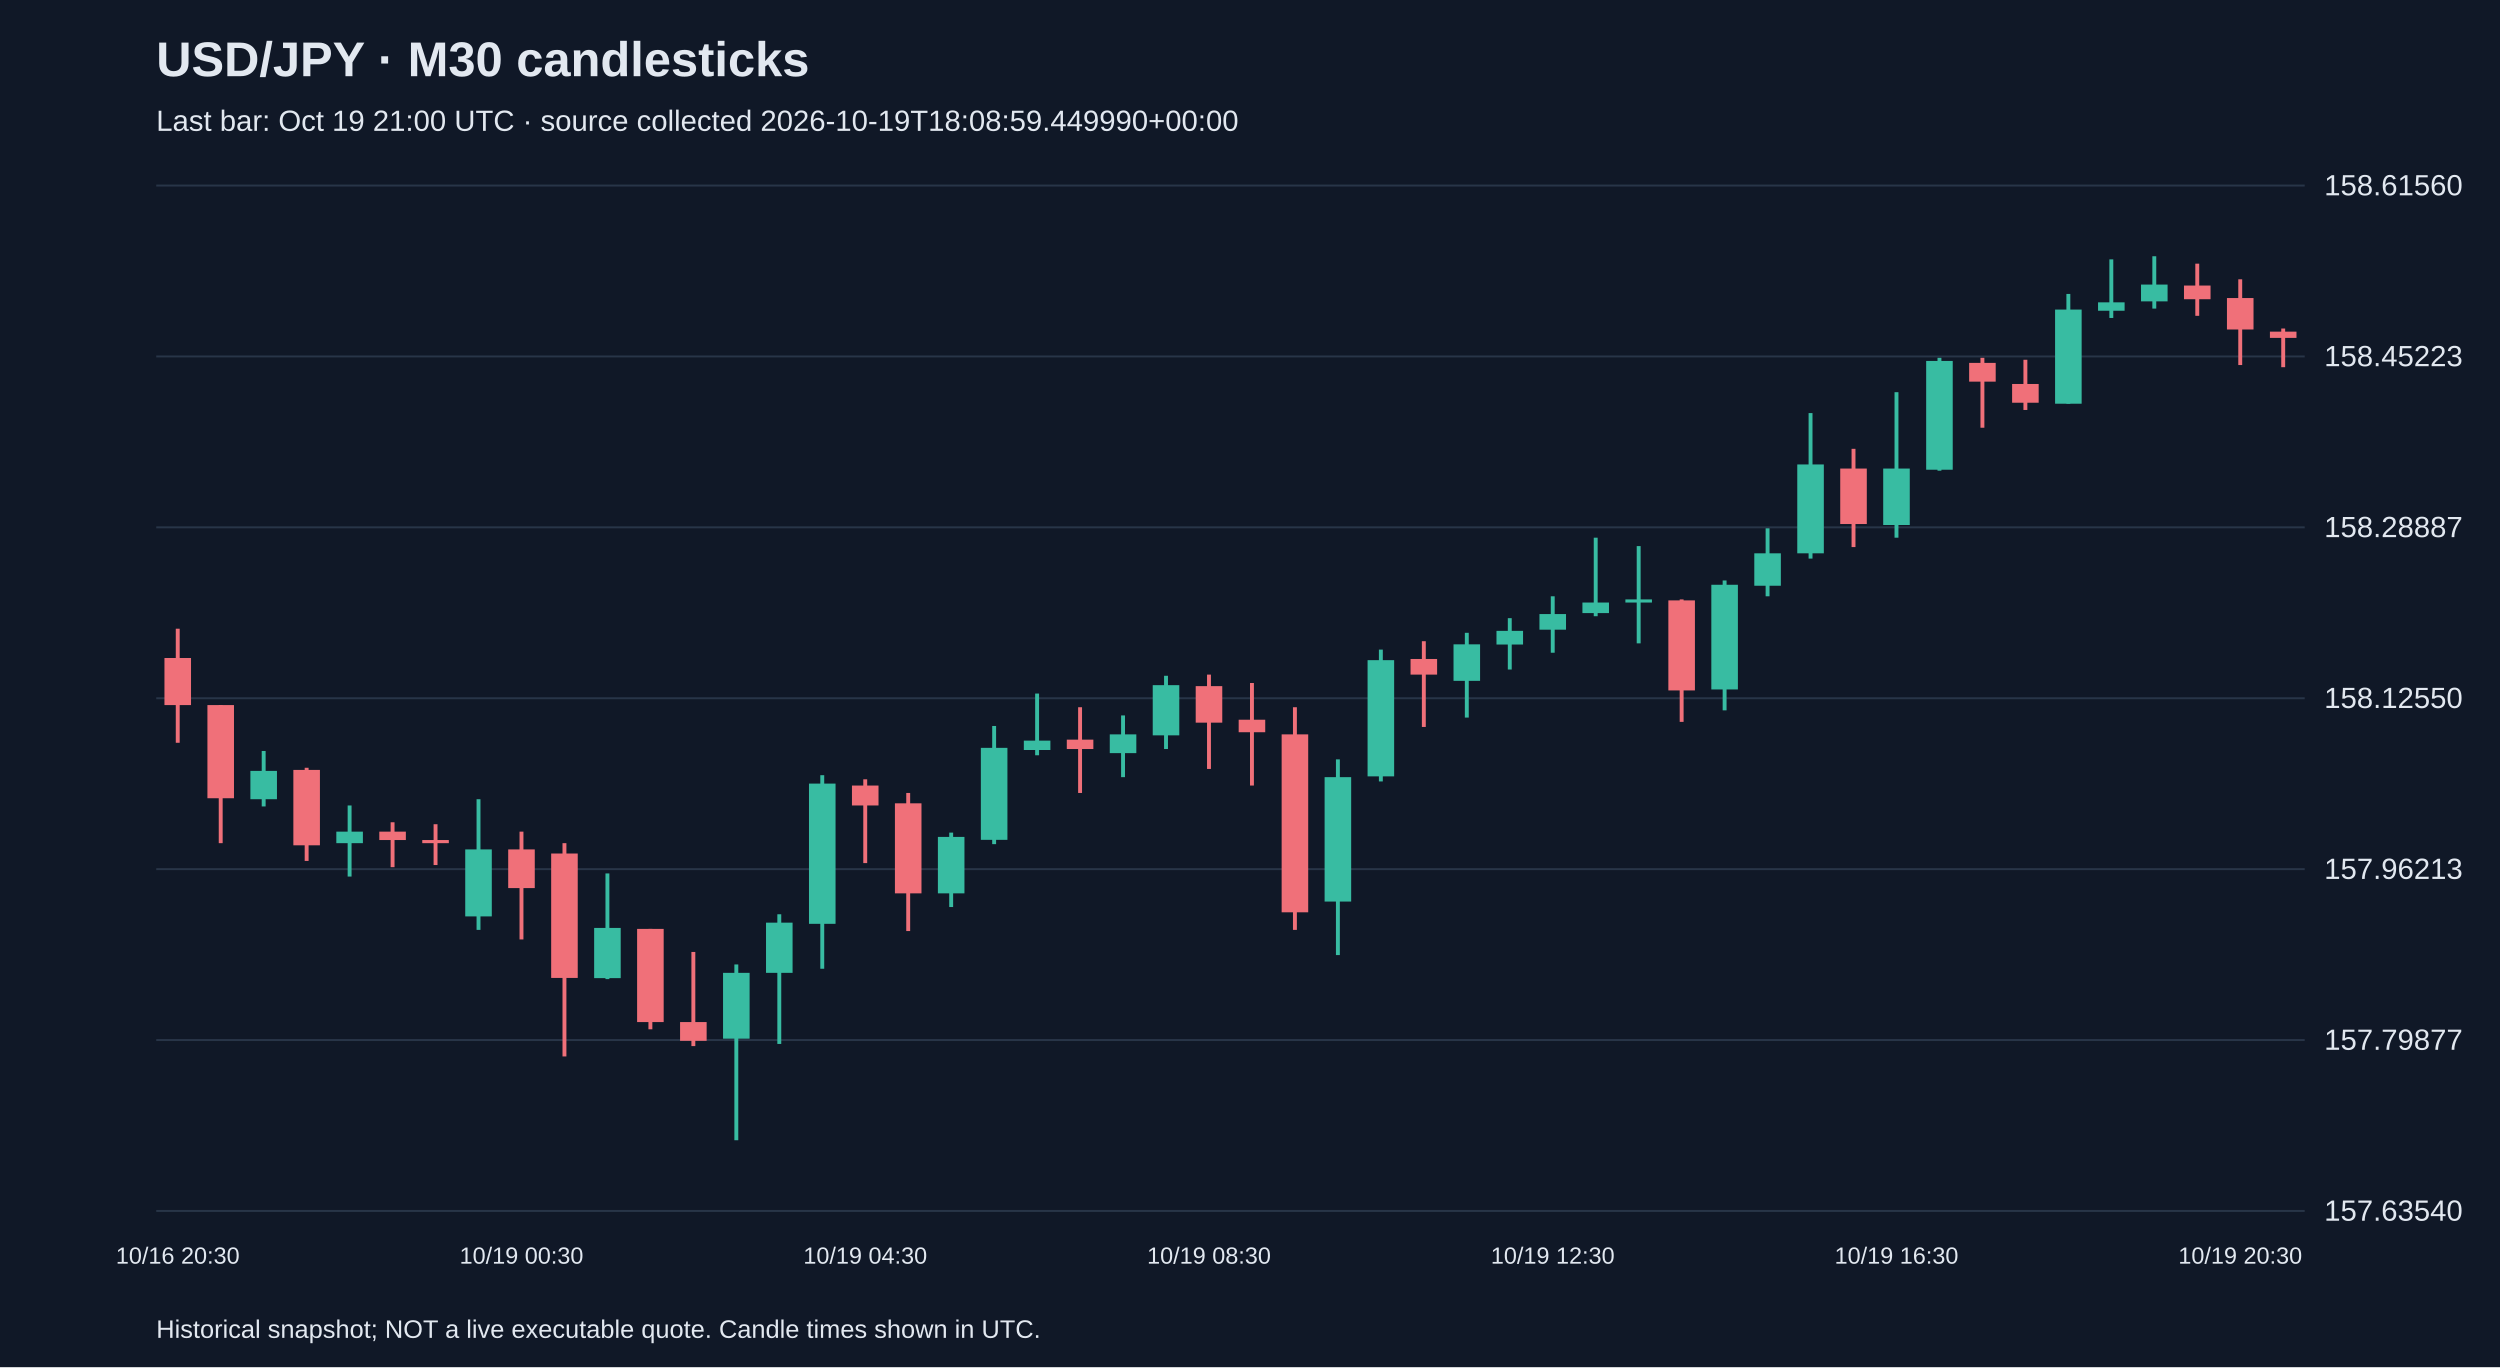
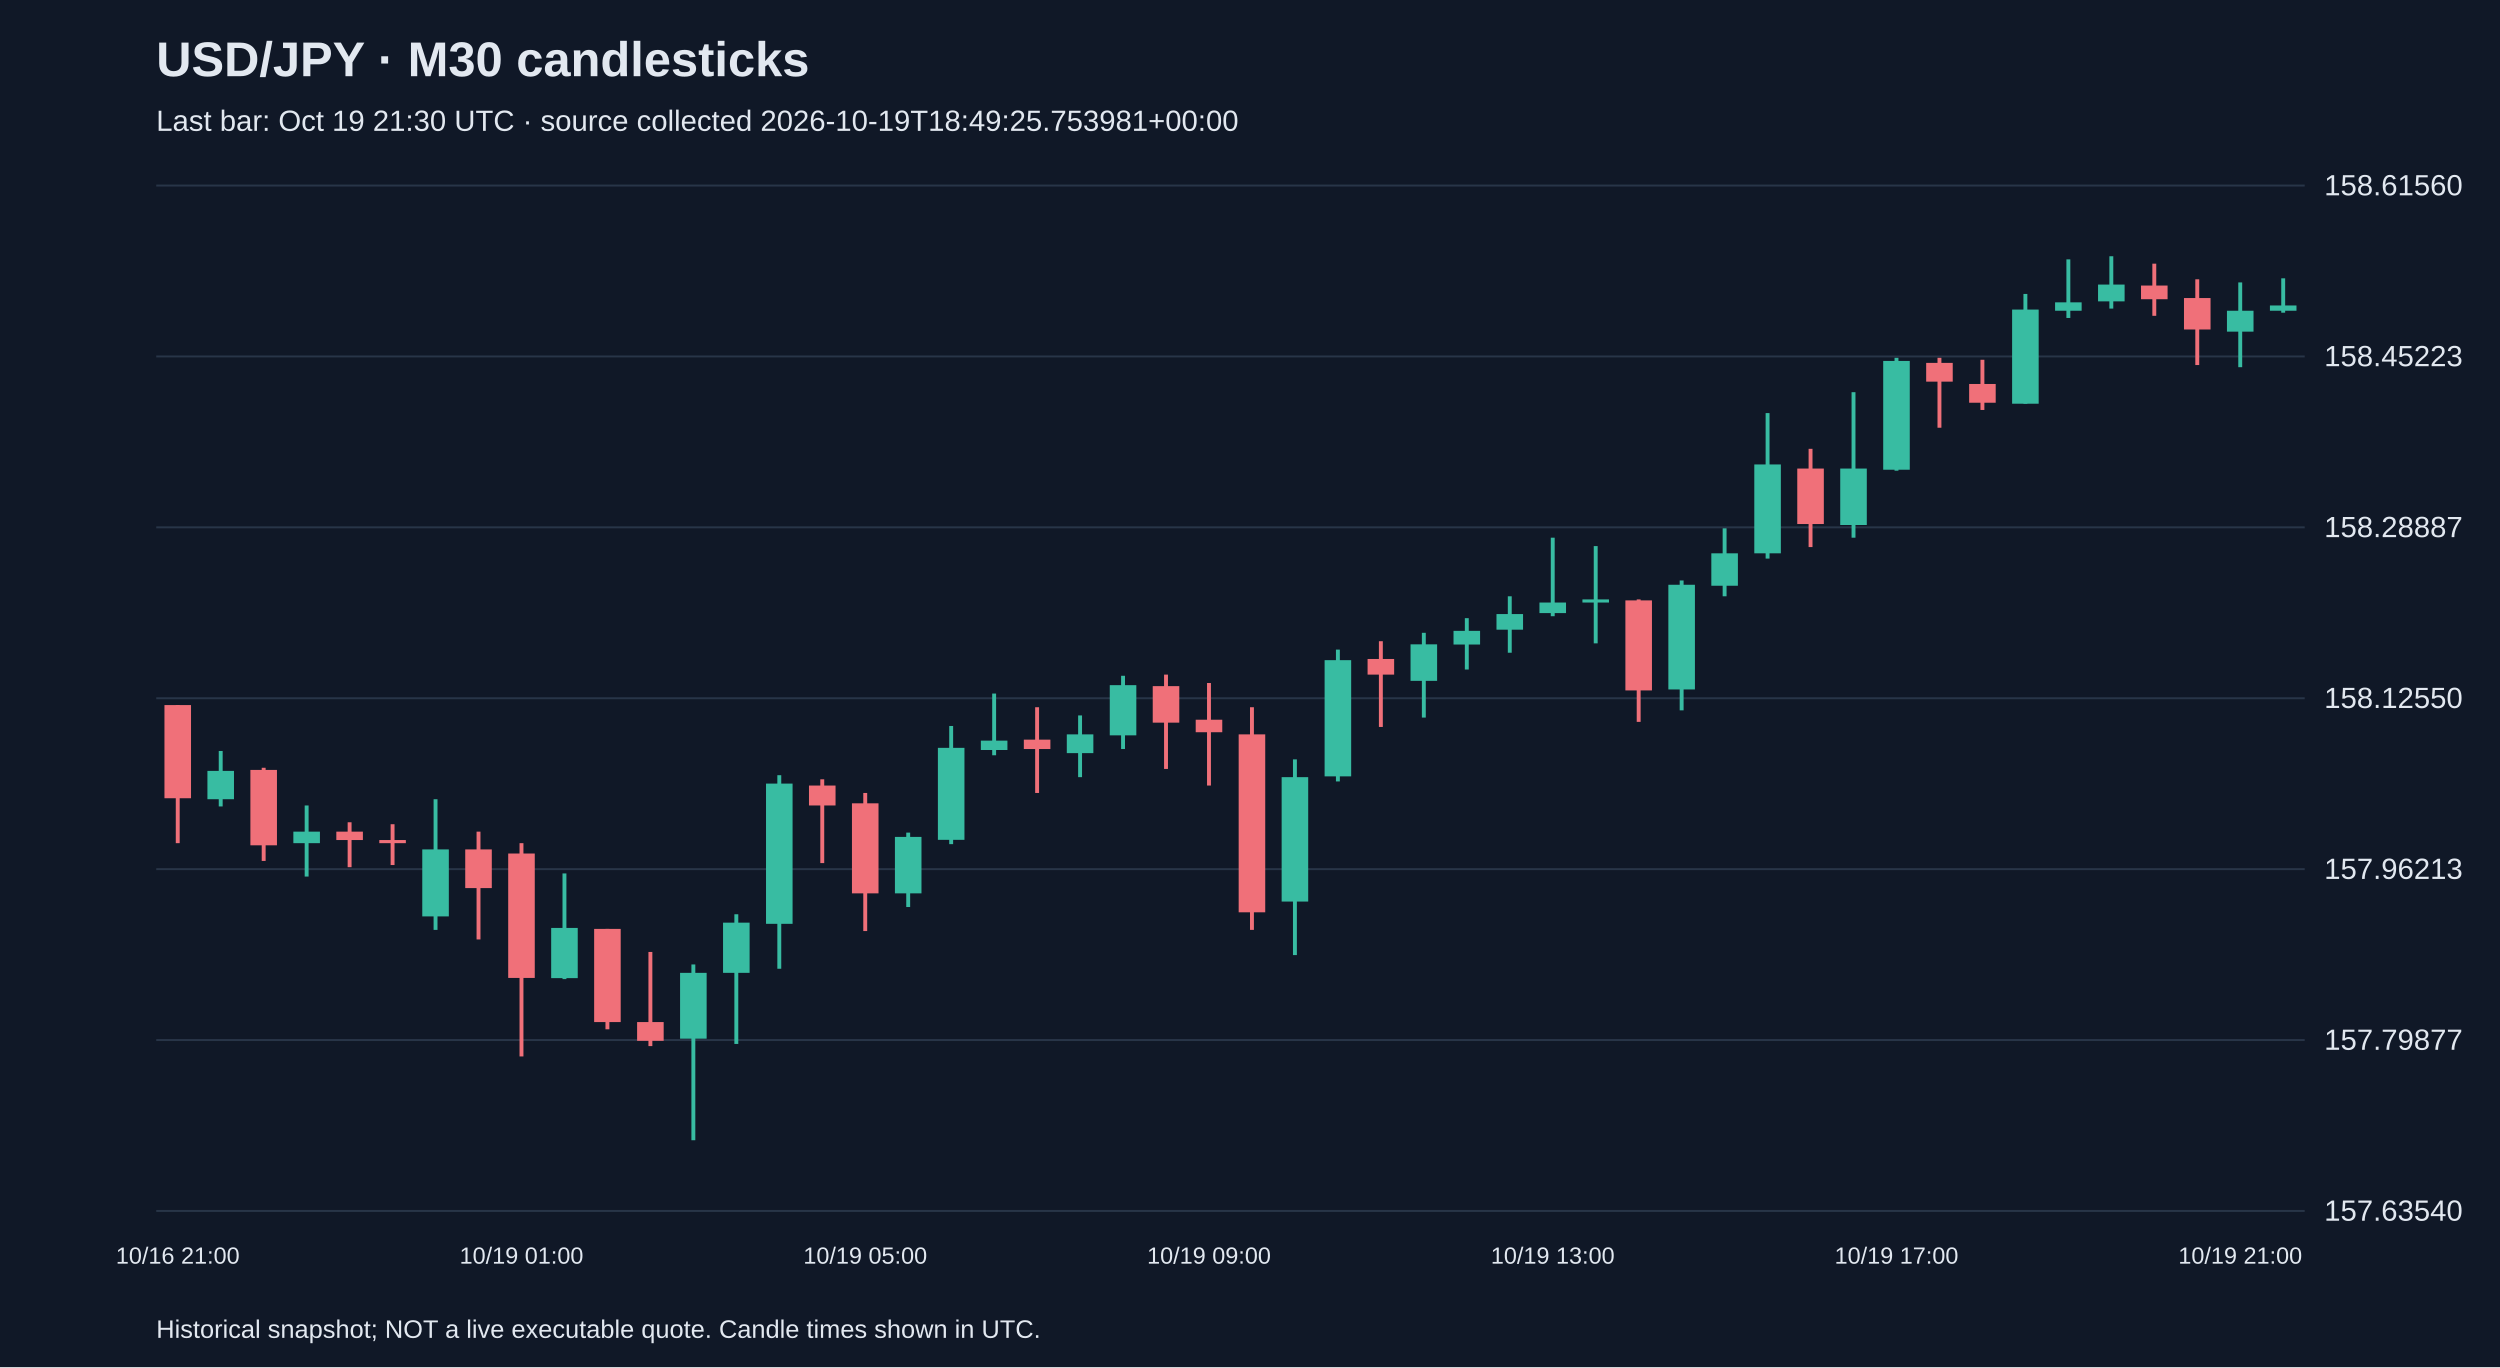
<svg xmlns="http://www.w3.org/2000/svg" viewBox="0 0 1280 700">
  <rect width="100%" height="100%" fill="#101827" />
  <style>text{font-family:Arial,sans-serif;fill:#e2e8f0}</style>
  <text x="80" y="39" font-size="25" font-weight="bold">USD/JPY · M30 candlesticks</text>
-   <text x="80" y="67" font-size="15" fill="#a6b1c5">Last bar: Oct 19 21:00 UTC · source collected 2026-10-19T18:08:59.449990+00:00</text>
+   <text x="80" y="67" font-size="15" fill="#a6b1c5">Last bar: Oct 19 21:30 UTC · source collected 2026-10-19T18:49:25.753981+00:00</text>
  <line x1="80" y1="620.0" x2="1180" y2="620.0" stroke="#283548" />
  <text x="1190" y="625.0" font-size="15">157.63540</text>
  <line x1="80" y1="532.5" x2="1180" y2="532.5" stroke="#283548" />
  <text x="1190" y="537.5" font-size="15">157.79877</text>
  <line x1="80" y1="445.0" x2="1180" y2="445.0" stroke="#283548" />
  <text x="1190" y="450.0" font-size="15">157.96213</text>
  <line x1="80" y1="357.5" x2="1180" y2="357.5" stroke="#283548" />
  <text x="1190" y="362.5" font-size="15">158.12550</text>
  <line x1="80" y1="270.0" x2="1180" y2="270.0" stroke="#283548" />
  <text x="1190" y="275.0" font-size="15">158.28887</text>
  <line x1="80" y1="182.5" x2="1180" y2="182.5" stroke="#283548" />
  <text x="1190" y="187.5" font-size="15">158.45223</text>
  <line x1="80" y1="95.0" x2="1180" y2="95.0" stroke="#283548" />
  <text x="1190" y="100.0" font-size="15">158.61560</text>
-   <line x1="91.0" y1="321.9" x2="91.0" y2="380.3" stroke="#f07079" stroke-width="2" />
-   <rect x="84.2" y="336.9" width="13.6" height="24.1" fill="#f07079" />
-   <text x="91.0" y="647" text-anchor="middle" font-size="12">10/16 20:30</text>
-   <line x1="113.0" y1="361.0" x2="113.0" y2="431.7" stroke="#f07079" stroke-width="2" />
-   <rect x="106.2" y="361.0" width="13.6" height="47.7" fill="#f07079" />
-   <line x1="135.0" y1="384.5" x2="135.0" y2="412.9" stroke="#38bca2" stroke-width="2" />
-   <rect x="128.2" y="394.7" width="13.6" height="14.5" fill="#38bca2" />
-   <line x1="157.0" y1="393.1" x2="157.0" y2="440.8" stroke="#f07079" stroke-width="2" />
-   <rect x="150.2" y="394.2" width="13.6" height="38.6" fill="#f07079" />
-   <line x1="179.0" y1="412.4" x2="179.0" y2="448.8" stroke="#38bca2" stroke-width="2" />
-   <rect x="172.2" y="425.8" width="13.6" height="5.9" fill="#38bca2" />
-   <line x1="201.0" y1="421.0" x2="201.0" y2="444.0" stroke="#f07079" stroke-width="2" />
-   <rect x="194.2" y="425.8" width="13.6" height="4.3" fill="#f07079" />
-   <line x1="223.0" y1="422.0" x2="223.0" y2="442.9" stroke="#f07079" stroke-width="2" />
-   <rect x="216.2" y="430.1" width="13.6" height="1.6" fill="#f07079" />
-   <line x1="245.0" y1="409.2" x2="245.0" y2="476.1" stroke="#38bca2" stroke-width="2" />
-   <rect x="238.2" y="434.9" width="13.6" height="34.3" fill="#38bca2" />
-   <line x1="267.0" y1="425.8" x2="267.0" y2="481.0" stroke="#f07079" stroke-width="2" />
-   <rect x="260.2" y="434.9" width="13.6" height="19.8" fill="#f07079" />
-   <text x="267.0" y="647" text-anchor="middle" font-size="12">10/19 00:30</text>
-   <line x1="289.0" y1="431.7" x2="289.0" y2="540.9" stroke="#f07079" stroke-width="2" />
-   <rect x="282.2" y="437.0" width="13.6" height="63.7" fill="#f07079" />
-   <line x1="311.0" y1="447.2" x2="311.0" y2="501.3" stroke="#38bca2" stroke-width="2" />
-   <rect x="304.2" y="475.1" width="13.6" height="25.7" fill="#38bca2" />
-   <line x1="333.0" y1="475.6" x2="333.0" y2="527.0" stroke="#f07079" stroke-width="2" />
-   <rect x="326.2" y="475.6" width="13.6" height="47.7" fill="#f07079" />
-   <line x1="355.0" y1="487.4" x2="355.0" y2="535.6" stroke="#f07079" stroke-width="2" />
-   <rect x="348.2" y="523.3" width="13.6" height="9.6" fill="#f07079" />
-   <line x1="377.0" y1="493.8" x2="377.0" y2="583.8" stroke="#38bca2" stroke-width="2" />
-   <rect x="370.2" y="498.1" width="13.6" height="33.7" fill="#38bca2" />
-   <line x1="399.0" y1="468.1" x2="399.0" y2="534.5" stroke="#38bca2" stroke-width="2" />
-   <rect x="392.2" y="472.4" width="13.6" height="25.7" fill="#38bca2" />
-   <line x1="421.0" y1="396.9" x2="421.0" y2="496.0" stroke="#38bca2" stroke-width="2" />
-   <rect x="414.2" y="401.2" width="13.6" height="71.8" fill="#38bca2" />
-   <line x1="443.0" y1="399.0" x2="443.0" y2="441.9" stroke="#f07079" stroke-width="2" />
-   <rect x="436.2" y="402.2" width="13.6" height="10.2" fill="#f07079" />
-   <text x="443.0" y="647" text-anchor="middle" font-size="12">10/19 04:30</text>
-   <line x1="465.0" y1="406.0" x2="465.0" y2="476.7" stroke="#f07079" stroke-width="2" />
-   <rect x="458.2" y="411.3" width="13.6" height="46.1" fill="#f07079" />
-   <line x1="487.0" y1="426.3" x2="487.0" y2="464.4" stroke="#38bca2" stroke-width="2" />
-   <rect x="480.2" y="428.5" width="13.6" height="28.9" fill="#38bca2" />
-   <line x1="509.0" y1="371.7" x2="509.0" y2="432.2" stroke="#38bca2" stroke-width="2" />
-   <rect x="502.2" y="382.9" width="13.6" height="47.1" fill="#38bca2" />
-   <line x1="531.0" y1="355.1" x2="531.0" y2="386.7" stroke="#38bca2" stroke-width="2" />
-   <rect x="524.2" y="379.2" width="13.6" height="4.8" fill="#38bca2" />
-   <line x1="553.0" y1="362.1" x2="553.0" y2="406.0" stroke="#f07079" stroke-width="2" />
-   <rect x="546.2" y="378.7" width="13.6" height="4.8" fill="#f07079" />
-   <line x1="575.0" y1="366.3" x2="575.0" y2="397.9" stroke="#38bca2" stroke-width="2" />
-   <rect x="568.2" y="376.0" width="13.6" height="9.6" fill="#38bca2" />
-   <line x1="597.0" y1="346.0" x2="597.0" y2="383.5" stroke="#38bca2" stroke-width="2" />
-   <rect x="590.2" y="350.8" width="13.6" height="25.7" fill="#38bca2" />
-   <line x1="619.0" y1="345.4" x2="619.0" y2="393.7" stroke="#f07079" stroke-width="2" />
-   <rect x="612.2" y="351.3" width="13.6" height="18.7" fill="#f07079" />
-   <text x="619.0" y="647" text-anchor="middle" font-size="12">10/19 08:30</text>
-   <line x1="641.0" y1="349.7" x2="641.0" y2="402.2" stroke="#f07079" stroke-width="2" />
-   <rect x="634.2" y="368.5" width="13.6" height="6.4" fill="#f07079" />
-   <line x1="663.0" y1="362.1" x2="663.0" y2="476.1" stroke="#f07079" stroke-width="2" />
-   <rect x="656.2" y="376.0" width="13.6" height="91.1" fill="#f07079" />
-   <line x1="685.0" y1="388.8" x2="685.0" y2="489.0" stroke="#38bca2" stroke-width="2" />
-   <rect x="678.2" y="397.9" width="13.6" height="63.7" fill="#38bca2" />
-   <line x1="707.0" y1="332.6" x2="707.0" y2="400.1" stroke="#38bca2" stroke-width="2" />
-   <rect x="700.2" y="338.0" width="13.6" height="59.5" fill="#38bca2" />
-   <line x1="729.0" y1="328.3" x2="729.0" y2="372.2" stroke="#f07079" stroke-width="2" />
-   <rect x="722.2" y="337.4" width="13.6" height="8.0" fill="#f07079" />
-   <line x1="751.0" y1="324.0" x2="751.0" y2="367.4" stroke="#38bca2" stroke-width="2" />
-   <rect x="744.2" y="329.9" width="13.6" height="18.7" fill="#38bca2" />
-   <line x1="773.0" y1="316.5" x2="773.0" y2="342.8" stroke="#38bca2" stroke-width="2" />
-   <rect x="766.2" y="323.0" width="13.6" height="7.0" fill="#38bca2" />
-   <line x1="795.0" y1="305.3" x2="795.0" y2="334.2" stroke="#38bca2" stroke-width="2" />
-   <rect x="788.2" y="314.4" width="13.6" height="8.0" fill="#38bca2" />
-   <text x="795.0" y="647" text-anchor="middle" font-size="12">10/19 12:30</text>
-   <line x1="817.0" y1="275.3" x2="817.0" y2="315.5" stroke="#38bca2" stroke-width="2" />
-   <rect x="810.2" y="308.5" width="13.6" height="5.4" fill="#38bca2" />
-   <line x1="839.0" y1="279.6" x2="839.0" y2="329.4" stroke="#38bca2" stroke-width="2" />
-   <rect x="832.2" y="306.9" width="13.6" height="1.6" fill="#38bca2" />
-   <line x1="861.0" y1="306.9" x2="861.0" y2="369.6" stroke="#f07079" stroke-width="2" />
-   <rect x="854.2" y="307.4" width="13.6" height="46.1" fill="#f07079" />
-   <line x1="883.0" y1="297.2" x2="883.0" y2="363.7" stroke="#38bca2" stroke-width="2" />
-   <rect x="876.2" y="299.4" width="13.6" height="53.6" fill="#38bca2" />
-   <line x1="905.0" y1="270.5" x2="905.0" y2="305.3" stroke="#38bca2" stroke-width="2" />
-   <rect x="898.2" y="283.3" width="13.6" height="16.6" fill="#38bca2" />
-   <line x1="927.0" y1="211.5" x2="927.0" y2="286.0" stroke="#38bca2" stroke-width="2" />
-   <rect x="920.2" y="237.8" width="13.6" height="45.5" fill="#38bca2" />
-   <line x1="949.0" y1="229.8" x2="949.0" y2="280.1" stroke="#f07079" stroke-width="2" />
-   <rect x="942.2" y="239.9" width="13.6" height="28.4" fill="#f07079" />
-   <line x1="971.0" y1="200.8" x2="971.0" y2="275.3" stroke="#38bca2" stroke-width="2" />
-   <rect x="964.2" y="239.9" width="13.6" height="28.9" fill="#38bca2" />
-   <text x="971.0" y="647" text-anchor="middle" font-size="12">10/19 16:30</text>
-   <line x1="993.0" y1="183.2" x2="993.0" y2="241.0" stroke="#38bca2" stroke-width="2" />
-   <rect x="986.2" y="184.8" width="13.6" height="55.7" fill="#38bca2" />
-   <line x1="1015.0" y1="183.2" x2="1015.0" y2="219.0" stroke="#f07079" stroke-width="2" />
-   <rect x="1008.2" y="185.8" width="13.6" height="9.6" fill="#f07079" />
-   <line x1="1037.0" y1="184.2" x2="1037.0" y2="209.9" stroke="#f07079" stroke-width="2" />
-   <rect x="1030.2" y="196.6" width="13.6" height="9.6" fill="#f07079" />
-   <line x1="1059.0" y1="150.5" x2="1059.0" y2="206.7" stroke="#38bca2" stroke-width="2" />
-   <rect x="1052.2" y="158.5" width="13.6" height="48.2" fill="#38bca2" />
-   <line x1="1081.0" y1="132.8" x2="1081.0" y2="162.8" stroke="#38bca2" stroke-width="2" />
-   <rect x="1074.2" y="154.8" width="13.6" height="4.3" fill="#38bca2" />
-   <line x1="1103.0" y1="131.2" x2="1103.0" y2="158.0" stroke="#38bca2" stroke-width="2" />
-   <rect x="1096.2" y="145.7" width="13.6" height="8.6" fill="#38bca2" />
-   <line x1="1125.0" y1="135.0" x2="1125.0" y2="161.7" stroke="#f07079" stroke-width="2" />
-   <rect x="1118.2" y="146.2" width="13.6" height="7.0" fill="#f07079" />
-   <line x1="1147.0" y1="143.0" x2="1147.0" y2="186.9" stroke="#f07079" stroke-width="2" />
-   <rect x="1140.2" y="152.6" width="13.6" height="16.1" fill="#f07079" />
-   <text x="1147.0" y="647" text-anchor="middle" font-size="12">10/19 20:30</text>
-   <line x1="1169.0" y1="168.2" x2="1169.0" y2="188.0" stroke="#f07079" stroke-width="2" />
-   <rect x="1162.2" y="169.8" width="13.6" height="3.2" fill="#f07079" />
+   <line x1="91.0" y1="361.0" x2="91.0" y2="431.7" stroke="#f07079" stroke-width="2" />
+   <rect x="84.2" y="361.0" width="13.6" height="47.7" fill="#f07079" />
+   <text x="91.0" y="647" text-anchor="middle" font-size="12">10/16 21:00</text>
+   <line x1="113.0" y1="384.5" x2="113.0" y2="412.9" stroke="#38bca2" stroke-width="2" />
+   <rect x="106.2" y="394.7" width="13.6" height="14.5" fill="#38bca2" />
+   <line x1="135.0" y1="393.1" x2="135.0" y2="440.8" stroke="#f07079" stroke-width="2" />
+   <rect x="128.2" y="394.2" width="13.6" height="38.6" fill="#f07079" />
+   <line x1="157.0" y1="412.4" x2="157.0" y2="448.8" stroke="#38bca2" stroke-width="2" />
+   <rect x="150.2" y="425.8" width="13.6" height="5.9" fill="#38bca2" />
+   <line x1="179.0" y1="421.0" x2="179.0" y2="444.0" stroke="#f07079" stroke-width="2" />
+   <rect x="172.2" y="425.8" width="13.6" height="4.3" fill="#f07079" />
+   <line x1="201.0" y1="422.0" x2="201.0" y2="442.9" stroke="#f07079" stroke-width="2" />
+   <rect x="194.2" y="430.1" width="13.6" height="1.6" fill="#f07079" />
+   <line x1="223.0" y1="409.2" x2="223.0" y2="476.1" stroke="#38bca2" stroke-width="2" />
+   <rect x="216.2" y="434.9" width="13.6" height="34.3" fill="#38bca2" />
+   <line x1="245.0" y1="425.8" x2="245.0" y2="481.0" stroke="#f07079" stroke-width="2" />
+   <rect x="238.2" y="434.9" width="13.6" height="19.8" fill="#f07079" />
+   <line x1="267.0" y1="431.7" x2="267.0" y2="540.9" stroke="#f07079" stroke-width="2" />
+   <rect x="260.2" y="437.0" width="13.6" height="63.7" fill="#f07079" />
+   <text x="267.0" y="647" text-anchor="middle" font-size="12">10/19 01:00</text>
+   <line x1="289.0" y1="447.2" x2="289.0" y2="501.3" stroke="#38bca2" stroke-width="2" />
+   <rect x="282.2" y="475.1" width="13.6" height="25.7" fill="#38bca2" />
+   <line x1="311.0" y1="475.6" x2="311.0" y2="527.0" stroke="#f07079" stroke-width="2" />
+   <rect x="304.2" y="475.6" width="13.6" height="47.7" fill="#f07079" />
+   <line x1="333.0" y1="487.4" x2="333.0" y2="535.6" stroke="#f07079" stroke-width="2" />
+   <rect x="326.2" y="523.3" width="13.6" height="9.6" fill="#f07079" />
+   <line x1="355.0" y1="493.8" x2="355.0" y2="583.8" stroke="#38bca2" stroke-width="2" />
+   <rect x="348.2" y="498.1" width="13.6" height="33.7" fill="#38bca2" />
+   <line x1="377.0" y1="468.1" x2="377.0" y2="534.5" stroke="#38bca2" stroke-width="2" />
+   <rect x="370.2" y="472.4" width="13.6" height="25.7" fill="#38bca2" />
+   <line x1="399.0" y1="396.9" x2="399.0" y2="496.0" stroke="#38bca2" stroke-width="2" />
+   <rect x="392.2" y="401.2" width="13.6" height="71.8" fill="#38bca2" />
+   <line x1="421.0" y1="399.0" x2="421.0" y2="441.9" stroke="#f07079" stroke-width="2" />
+   <rect x="414.2" y="402.2" width="13.6" height="10.2" fill="#f07079" />
+   <line x1="443.0" y1="406.0" x2="443.0" y2="476.7" stroke="#f07079" stroke-width="2" />
+   <rect x="436.2" y="411.3" width="13.6" height="46.1" fill="#f07079" />
+   <text x="443.0" y="647" text-anchor="middle" font-size="12">10/19 05:00</text>
+   <line x1="465.0" y1="426.3" x2="465.0" y2="464.4" stroke="#38bca2" stroke-width="2" />
+   <rect x="458.2" y="428.5" width="13.6" height="28.9" fill="#38bca2" />
+   <line x1="487.0" y1="371.7" x2="487.0" y2="432.2" stroke="#38bca2" stroke-width="2" />
+   <rect x="480.2" y="382.9" width="13.6" height="47.1" fill="#38bca2" />
+   <line x1="509.0" y1="355.1" x2="509.0" y2="386.7" stroke="#38bca2" stroke-width="2" />
+   <rect x="502.2" y="379.2" width="13.6" height="4.8" fill="#38bca2" />
+   <line x1="531.0" y1="362.1" x2="531.0" y2="406.0" stroke="#f07079" stroke-width="2" />
+   <rect x="524.2" y="378.7" width="13.6" height="4.8" fill="#f07079" />
+   <line x1="553.0" y1="366.3" x2="553.0" y2="397.9" stroke="#38bca2" stroke-width="2" />
+   <rect x="546.2" y="376.0" width="13.6" height="9.6" fill="#38bca2" />
+   <line x1="575.0" y1="346.0" x2="575.0" y2="383.5" stroke="#38bca2" stroke-width="2" />
+   <rect x="568.2" y="350.8" width="13.6" height="25.7" fill="#38bca2" />
+   <line x1="597.0" y1="345.4" x2="597.0" y2="393.7" stroke="#f07079" stroke-width="2" />
+   <rect x="590.2" y="351.3" width="13.6" height="18.7" fill="#f07079" />
+   <line x1="619.0" y1="349.7" x2="619.0" y2="402.2" stroke="#f07079" stroke-width="2" />
+   <rect x="612.2" y="368.5" width="13.6" height="6.4" fill="#f07079" />
+   <text x="619.0" y="647" text-anchor="middle" font-size="12">10/19 09:00</text>
+   <line x1="641.0" y1="362.1" x2="641.0" y2="476.1" stroke="#f07079" stroke-width="2" />
+   <rect x="634.2" y="376.0" width="13.6" height="91.1" fill="#f07079" />
+   <line x1="663.0" y1="388.8" x2="663.0" y2="489.0" stroke="#38bca2" stroke-width="2" />
+   <rect x="656.2" y="397.9" width="13.6" height="63.7" fill="#38bca2" />
+   <line x1="685.0" y1="332.6" x2="685.0" y2="400.1" stroke="#38bca2" stroke-width="2" />
+   <rect x="678.2" y="338.0" width="13.6" height="59.5" fill="#38bca2" />
+   <line x1="707.0" y1="328.3" x2="707.0" y2="372.2" stroke="#f07079" stroke-width="2" />
+   <rect x="700.2" y="337.4" width="13.6" height="8.0" fill="#f07079" />
+   <line x1="729.0" y1="324.0" x2="729.0" y2="367.4" stroke="#38bca2" stroke-width="2" />
+   <rect x="722.2" y="329.9" width="13.6" height="18.7" fill="#38bca2" />
+   <line x1="751.0" y1="316.5" x2="751.0" y2="342.8" stroke="#38bca2" stroke-width="2" />
+   <rect x="744.2" y="323.0" width="13.6" height="7.0" fill="#38bca2" />
+   <line x1="773.0" y1="305.3" x2="773.0" y2="334.2" stroke="#38bca2" stroke-width="2" />
+   <rect x="766.2" y="314.4" width="13.6" height="8.0" fill="#38bca2" />
+   <line x1="795.0" y1="275.3" x2="795.0" y2="315.5" stroke="#38bca2" stroke-width="2" />
+   <rect x="788.2" y="308.5" width="13.6" height="5.4" fill="#38bca2" />
+   <text x="795.0" y="647" text-anchor="middle" font-size="12">10/19 13:00</text>
+   <line x1="817.0" y1="279.6" x2="817.0" y2="329.4" stroke="#38bca2" stroke-width="2" />
+   <rect x="810.2" y="306.9" width="13.6" height="1.6" fill="#38bca2" />
+   <line x1="839.0" y1="306.9" x2="839.0" y2="369.6" stroke="#f07079" stroke-width="2" />
+   <rect x="832.2" y="307.4" width="13.6" height="46.1" fill="#f07079" />
+   <line x1="861.0" y1="297.2" x2="861.0" y2="363.7" stroke="#38bca2" stroke-width="2" />
+   <rect x="854.2" y="299.4" width="13.6" height="53.6" fill="#38bca2" />
+   <line x1="883.0" y1="270.5" x2="883.0" y2="305.3" stroke="#38bca2" stroke-width="2" />
+   <rect x="876.2" y="283.3" width="13.6" height="16.6" fill="#38bca2" />
+   <line x1="905.0" y1="211.5" x2="905.0" y2="286.0" stroke="#38bca2" stroke-width="2" />
+   <rect x="898.2" y="237.8" width="13.6" height="45.5" fill="#38bca2" />
+   <line x1="927.0" y1="229.8" x2="927.0" y2="280.1" stroke="#f07079" stroke-width="2" />
+   <rect x="920.2" y="239.9" width="13.6" height="28.4" fill="#f07079" />
+   <line x1="949.0" y1="200.8" x2="949.0" y2="275.3" stroke="#38bca2" stroke-width="2" />
+   <rect x="942.2" y="239.9" width="13.6" height="28.9" fill="#38bca2" />
+   <line x1="971.0" y1="183.2" x2="971.0" y2="241.0" stroke="#38bca2" stroke-width="2" />
+   <rect x="964.2" y="184.8" width="13.6" height="55.7" fill="#38bca2" />
+   <text x="971.0" y="647" text-anchor="middle" font-size="12">10/19 17:00</text>
+   <line x1="993.0" y1="183.2" x2="993.0" y2="219.0" stroke="#f07079" stroke-width="2" />
+   <rect x="986.2" y="185.8" width="13.6" height="9.6" fill="#f07079" />
+   <line x1="1015.0" y1="184.2" x2="1015.0" y2="209.9" stroke="#f07079" stroke-width="2" />
+   <rect x="1008.2" y="196.6" width="13.6" height="9.6" fill="#f07079" />
+   <line x1="1037.0" y1="150.5" x2="1037.0" y2="206.7" stroke="#38bca2" stroke-width="2" />
+   <rect x="1030.2" y="158.5" width="13.6" height="48.2" fill="#38bca2" />
+   <line x1="1059.0" y1="132.8" x2="1059.0" y2="162.8" stroke="#38bca2" stroke-width="2" />
+   <rect x="1052.2" y="154.8" width="13.6" height="4.3" fill="#38bca2" />
+   <line x1="1081.0" y1="131.2" x2="1081.0" y2="158.0" stroke="#38bca2" stroke-width="2" />
+   <rect x="1074.2" y="145.7" width="13.6" height="8.6" fill="#38bca2" />
+   <line x1="1103.0" y1="135.0" x2="1103.0" y2="161.7" stroke="#f07079" stroke-width="2" />
+   <rect x="1096.2" y="146.2" width="13.6" height="7.0" fill="#f07079" />
+   <line x1="1125.0" y1="143.0" x2="1125.0" y2="186.9" stroke="#f07079" stroke-width="2" />
+   <rect x="1118.2" y="152.6" width="13.6" height="16.1" fill="#f07079" />
+   <line x1="1147.0" y1="144.6" x2="1147.0" y2="188.0" stroke="#38bca2" stroke-width="2" />
+   <rect x="1140.2" y="159.1" width="13.6" height="10.7" fill="#38bca2" />
+   <text x="1147.0" y="647" text-anchor="middle" font-size="12">10/19 21:00</text>
+   <line x1="1169.0" y1="142.5" x2="1169.0" y2="160.1" stroke="#38bca2" stroke-width="2" />
+   <rect x="1162.2" y="156.4" width="13.6" height="2.7" fill="#38bca2" />
  <text x="80" y="685" font-size="13">Historical snapshot; NOT a live executable quote. Candle times shown in UTC.</text>
</svg>
